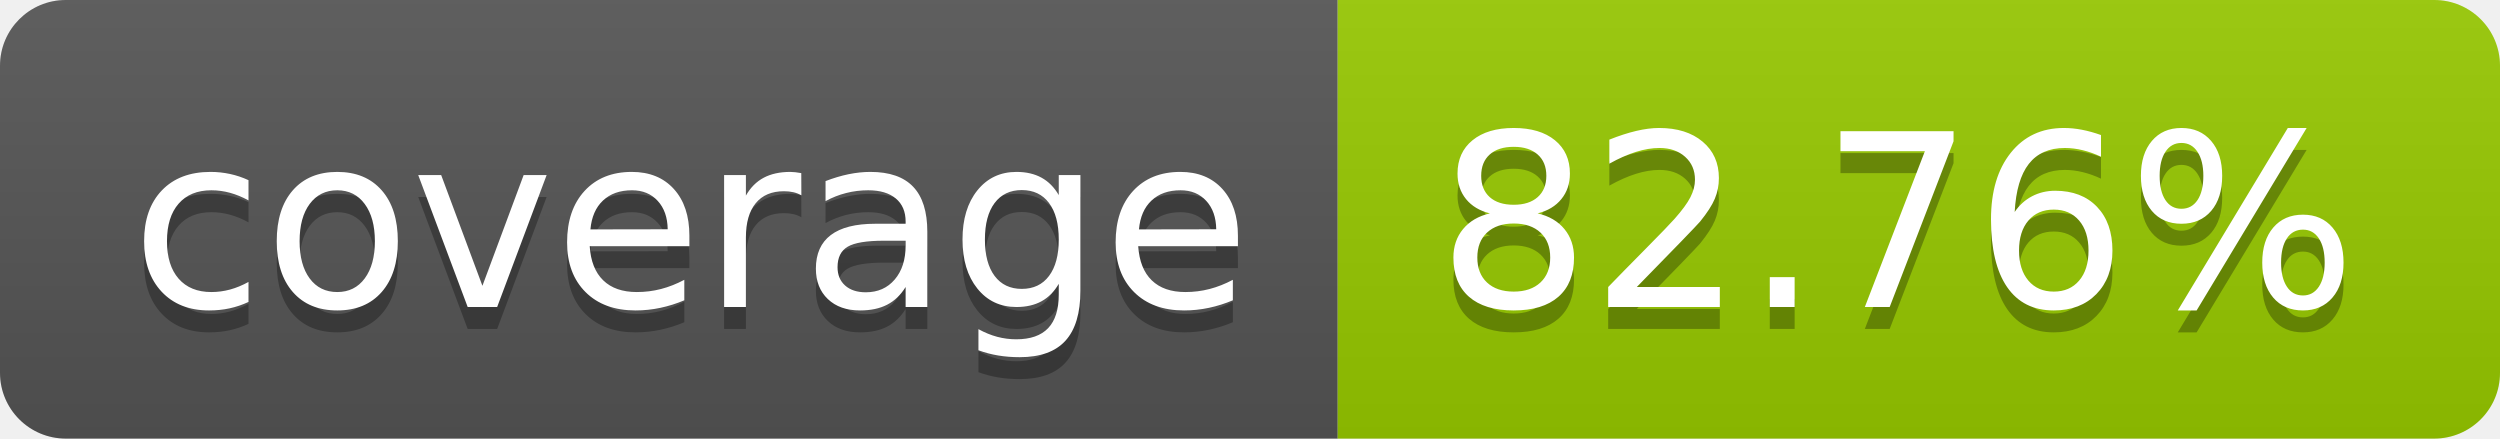
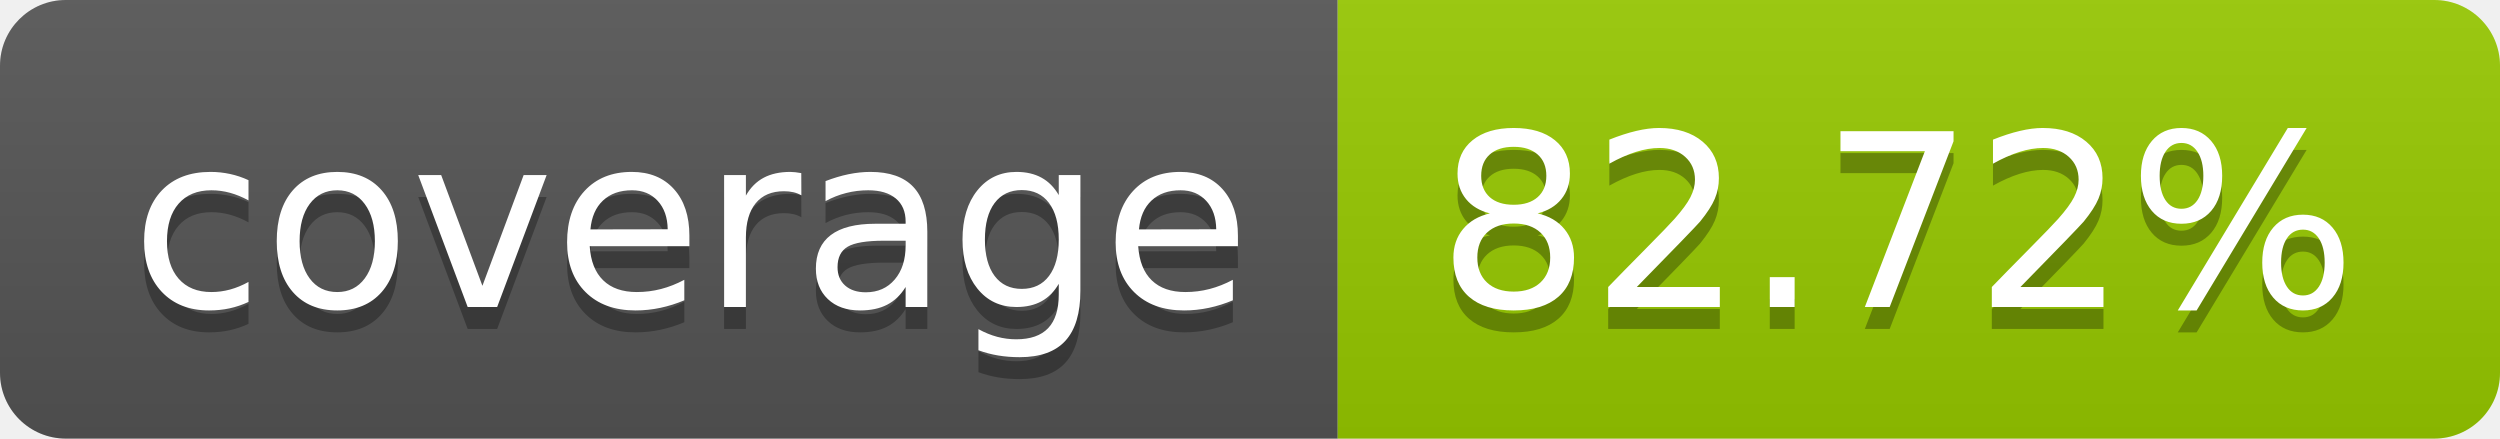
- <svg xmlns="http://www.w3.org/2000/svg" width="114" height="20" role="img" aria-label="coverage: 82.76%">
+ <svg xmlns="http://www.w3.org/2000/svg" width="114" height="20" role="img" aria-label="coverage: 82.72%">
  <linearGradient id="s" x2="0" y2="100%">
    <stop offset="0" stop-color="#bbb" stop-opacity=".1" />
    <stop offset="1" stop-opacity=".1" />
  </linearGradient>
  <clipPath id="r">
    <rect width="114" height="20" rx="3" fill="#fff" />
  </clipPath>
  <g clip-path="url(#r)">
    <rect width="61" height="20" fill="#555" />
    <rect x="61" width="53" height="20" fill="#97ca00" />
    <rect width="114" height="20" fill="url(#s)" />
  </g>
  <g fill="#fff" text-anchor="middle" font-family="Verdana,Geneva,DejaVu Sans,sans-serif" text-rendering="geometricPrecision" font-size="110">
    <text aria-hidden="true" x="315" y="150" fill="#010101" fill-opacity=".3" transform="scale(.1)" textLength="510">coverage</text>
    <text x="315" y="140" transform="scale(.1)" fill="#fff" textLength="510">coverage</text>
-     <text aria-hidden="true" x="865" y="150" fill="#010101" fill-opacity=".3" transform="scale(.1)" textLength="430">82.76%</text>
-     <text x="865" y="140" transform="scale(.1)" fill="#fff" textLength="430">82.76%</text>
+     <text aria-hidden="true" x="865" y="150" fill="#010101" fill-opacity=".3" transform="scale(.1)" textLength="430">82.72%</text>
+     <text x="865" y="140" transform="scale(.1)" fill="#fff" textLength="430">82.72%</text>
  </g>
</svg>
